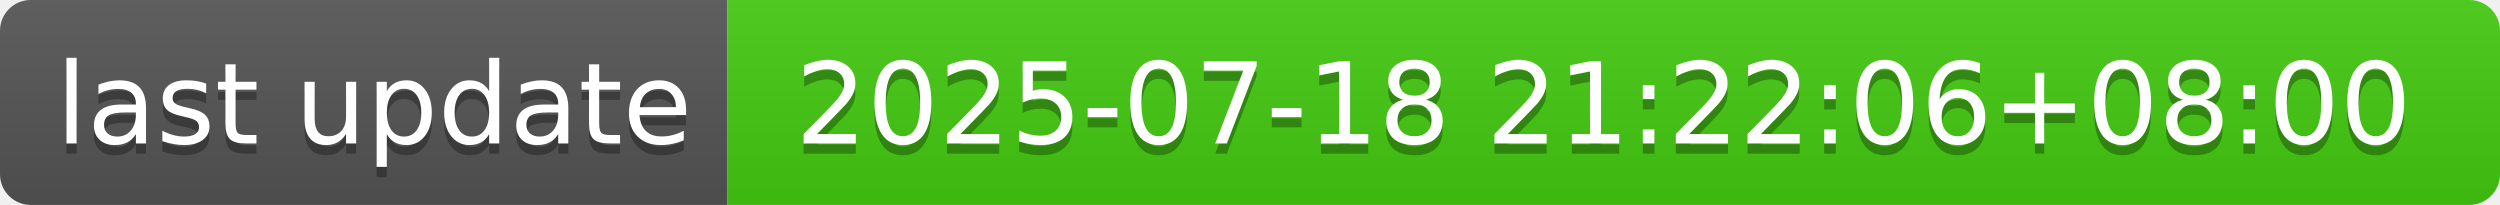
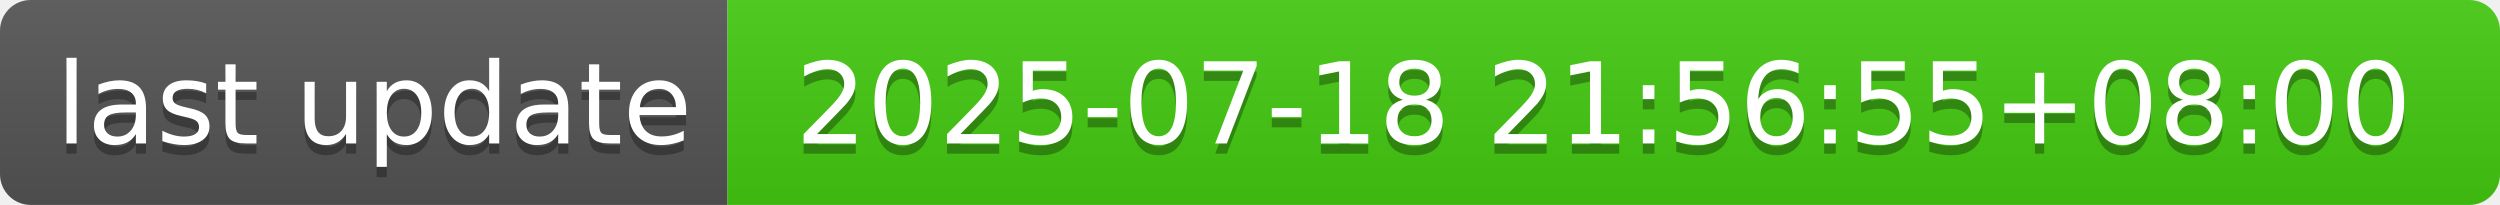
- <svg xmlns="http://www.w3.org/2000/svg" width="244" height="20" role="img" aria-label="last update: 2025-07-18 21:22:06+08:00">
+ <svg xmlns="http://www.w3.org/2000/svg" width="244" height="20" role="img" aria-label="last update: 2025-07-18 21:56:55+08:00">
  <linearGradient id="s" x2="0" y2="100%">
    <stop offset="0" stop-color="#bbb" stop-opacity=".1" />
    <stop offset="1" stop-opacity=".1" />
  </linearGradient>
  <clipPath id="r">
    <rect width="244" height="20" rx="3" fill="#fff" />
  </clipPath>
  <g clip-path="url(#r)">
    <rect width="71" height="20" fill="#555" />
    <rect x="71" width="173" height="20" fill="#4c1" />
    <rect width="244" height="20" fill="url(#s)" />
  </g>
  <g fill="#fff" text-anchor="middle" font-family="Verdana,Geneva,DejaVu Sans,sans-serif" text-rendering="geometricPrecision" font-size="110">
    <text aria-hidden="true" x="365" y="150" fill="#010101" fill-opacity=".3" transform="scale(.1)" textLength="610">last update</text>
    <text x="365" y="140" transform="scale(.1)" fill="#fff" textLength="610">last update</text>
-     <text aria-hidden="true" x="1565" y="150" fill="#010101" fill-opacity=".3" transform="scale(.1)" textLength="1630">2025-07-18 21:22:06+08:00</text>
-     <text x="1565" y="140" transform="scale(.1)" fill="#fff" textLength="1630">2025-07-18 21:22:06+08:00</text>
+     <text aria-hidden="true" x="1565" y="150" fill="#010101" fill-opacity=".3" transform="scale(.1)" textLength="1630">2025-07-18 21:56:55+08:00</text>
+     <text x="1565" y="140" transform="scale(.1)" fill="#fff" textLength="1630">2025-07-18 21:56:55+08:00</text>
  </g>
</svg>
